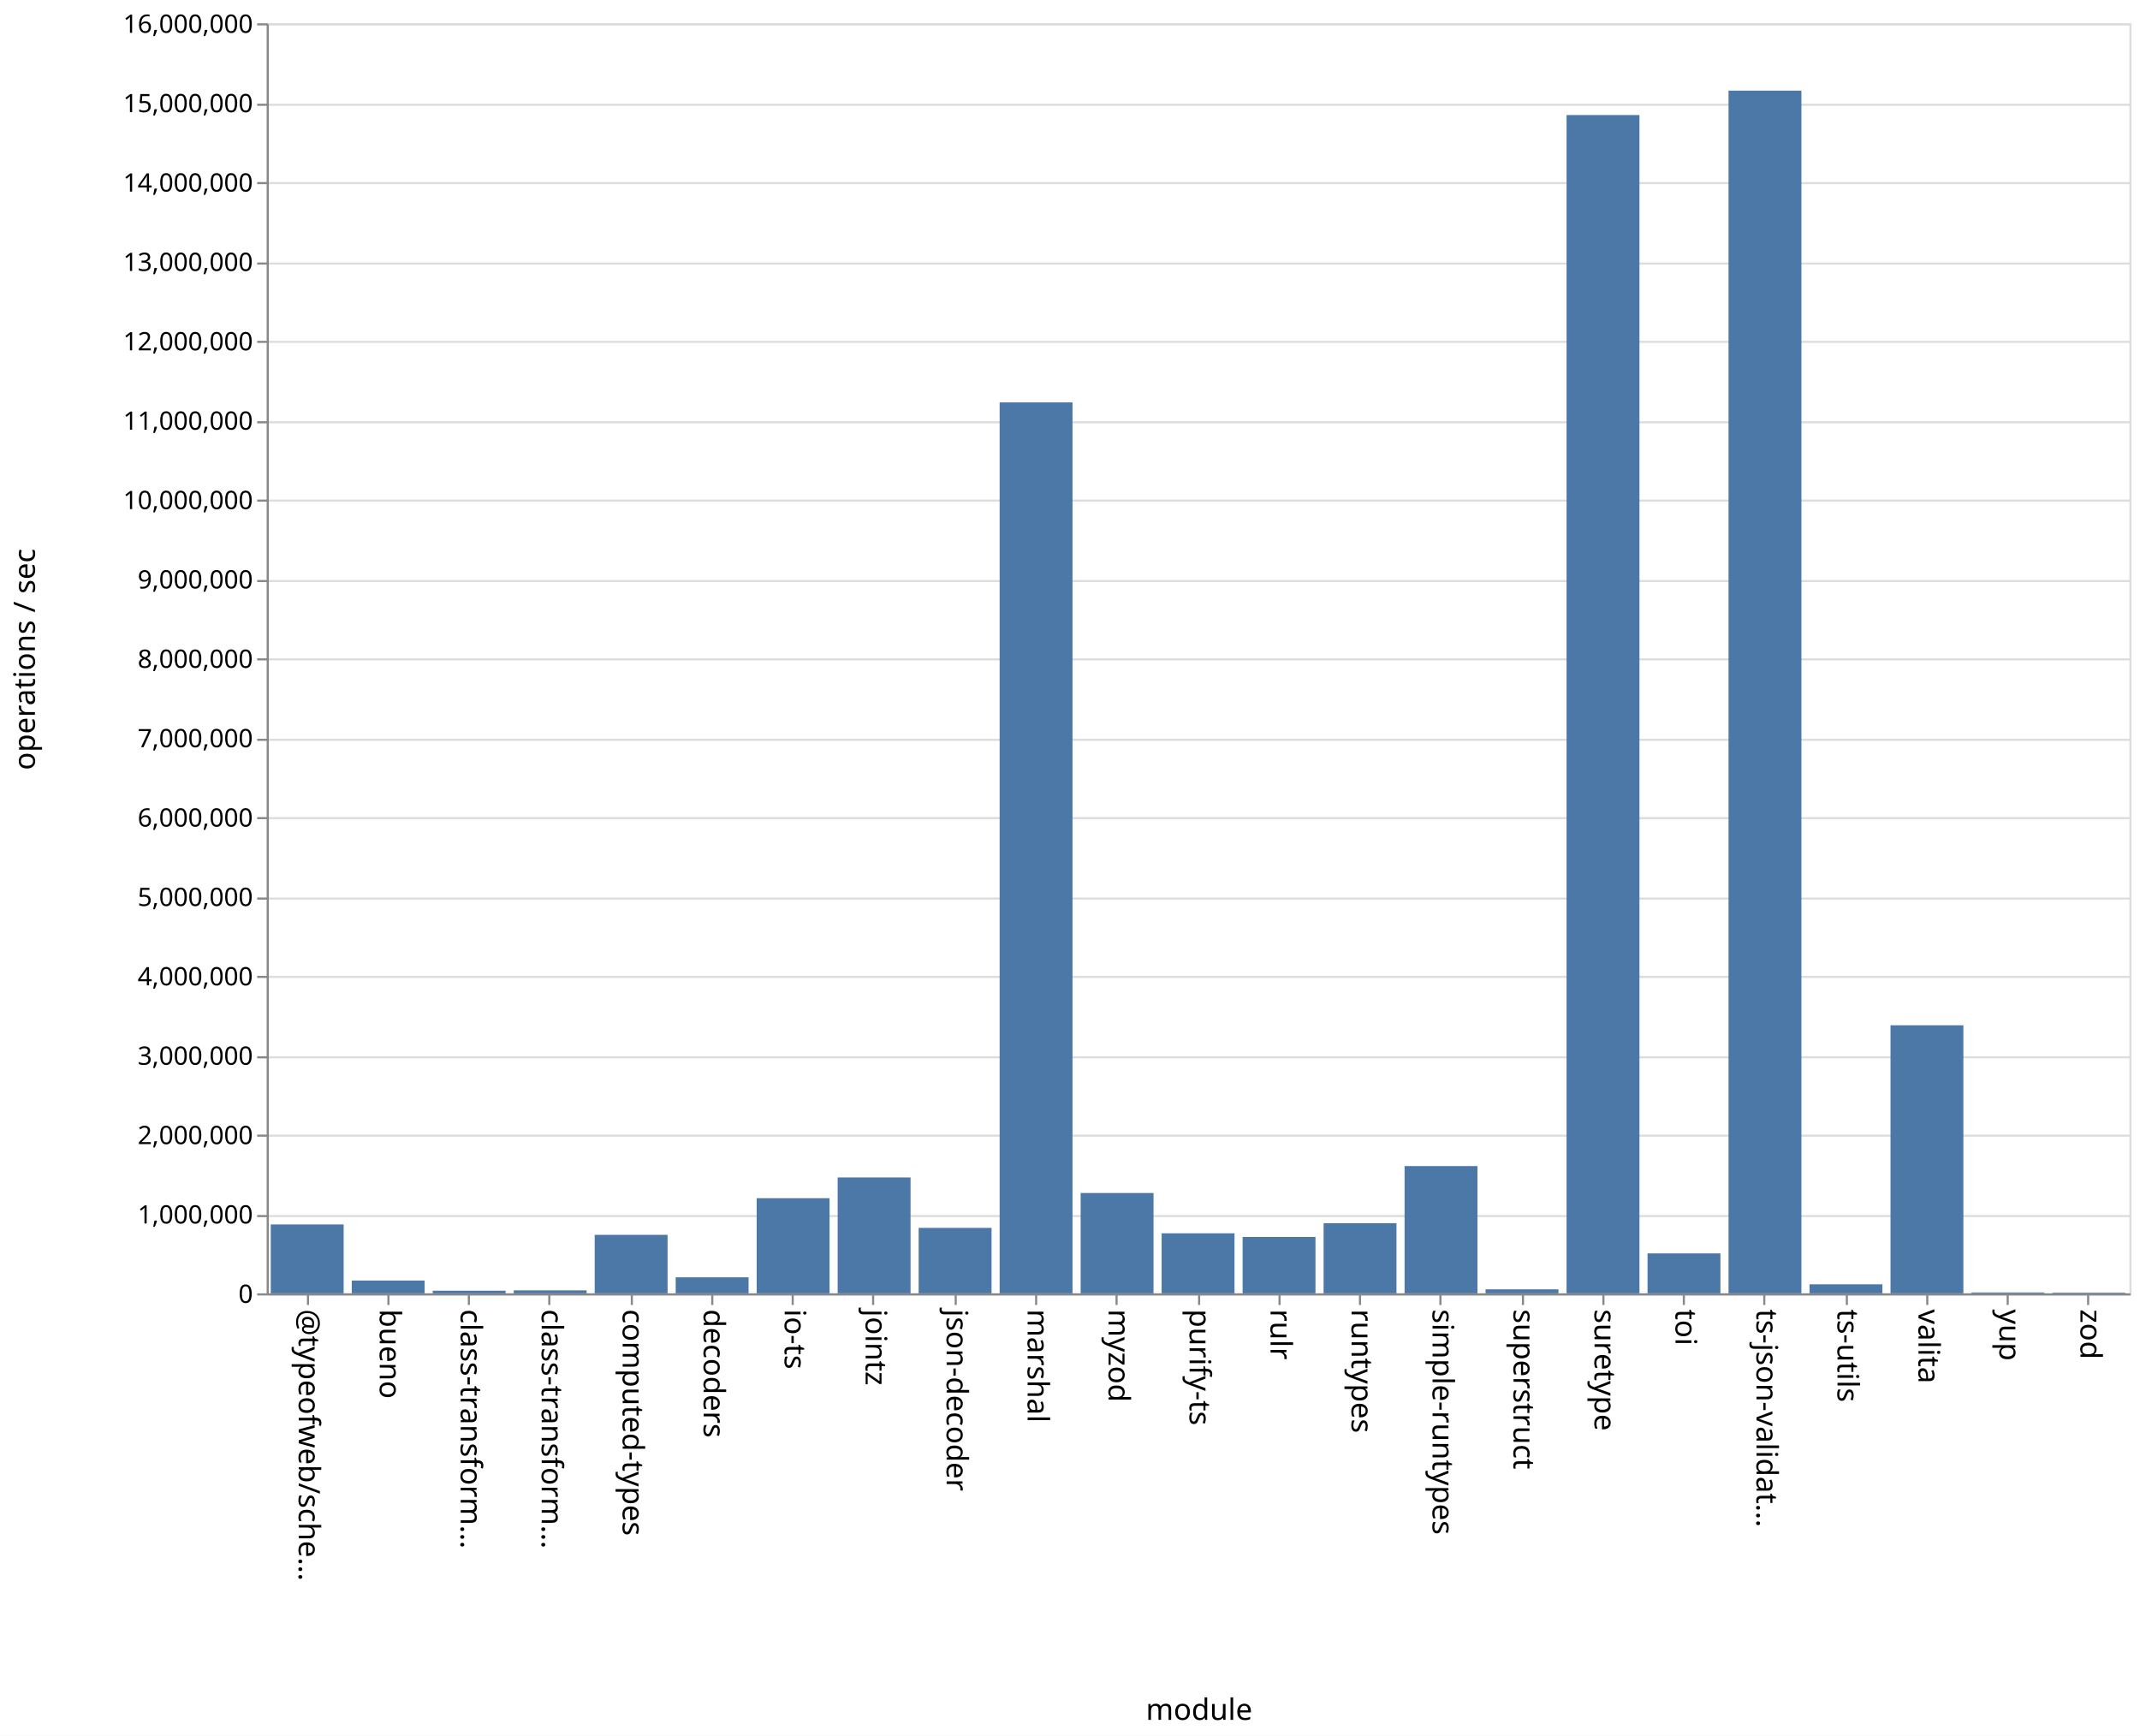
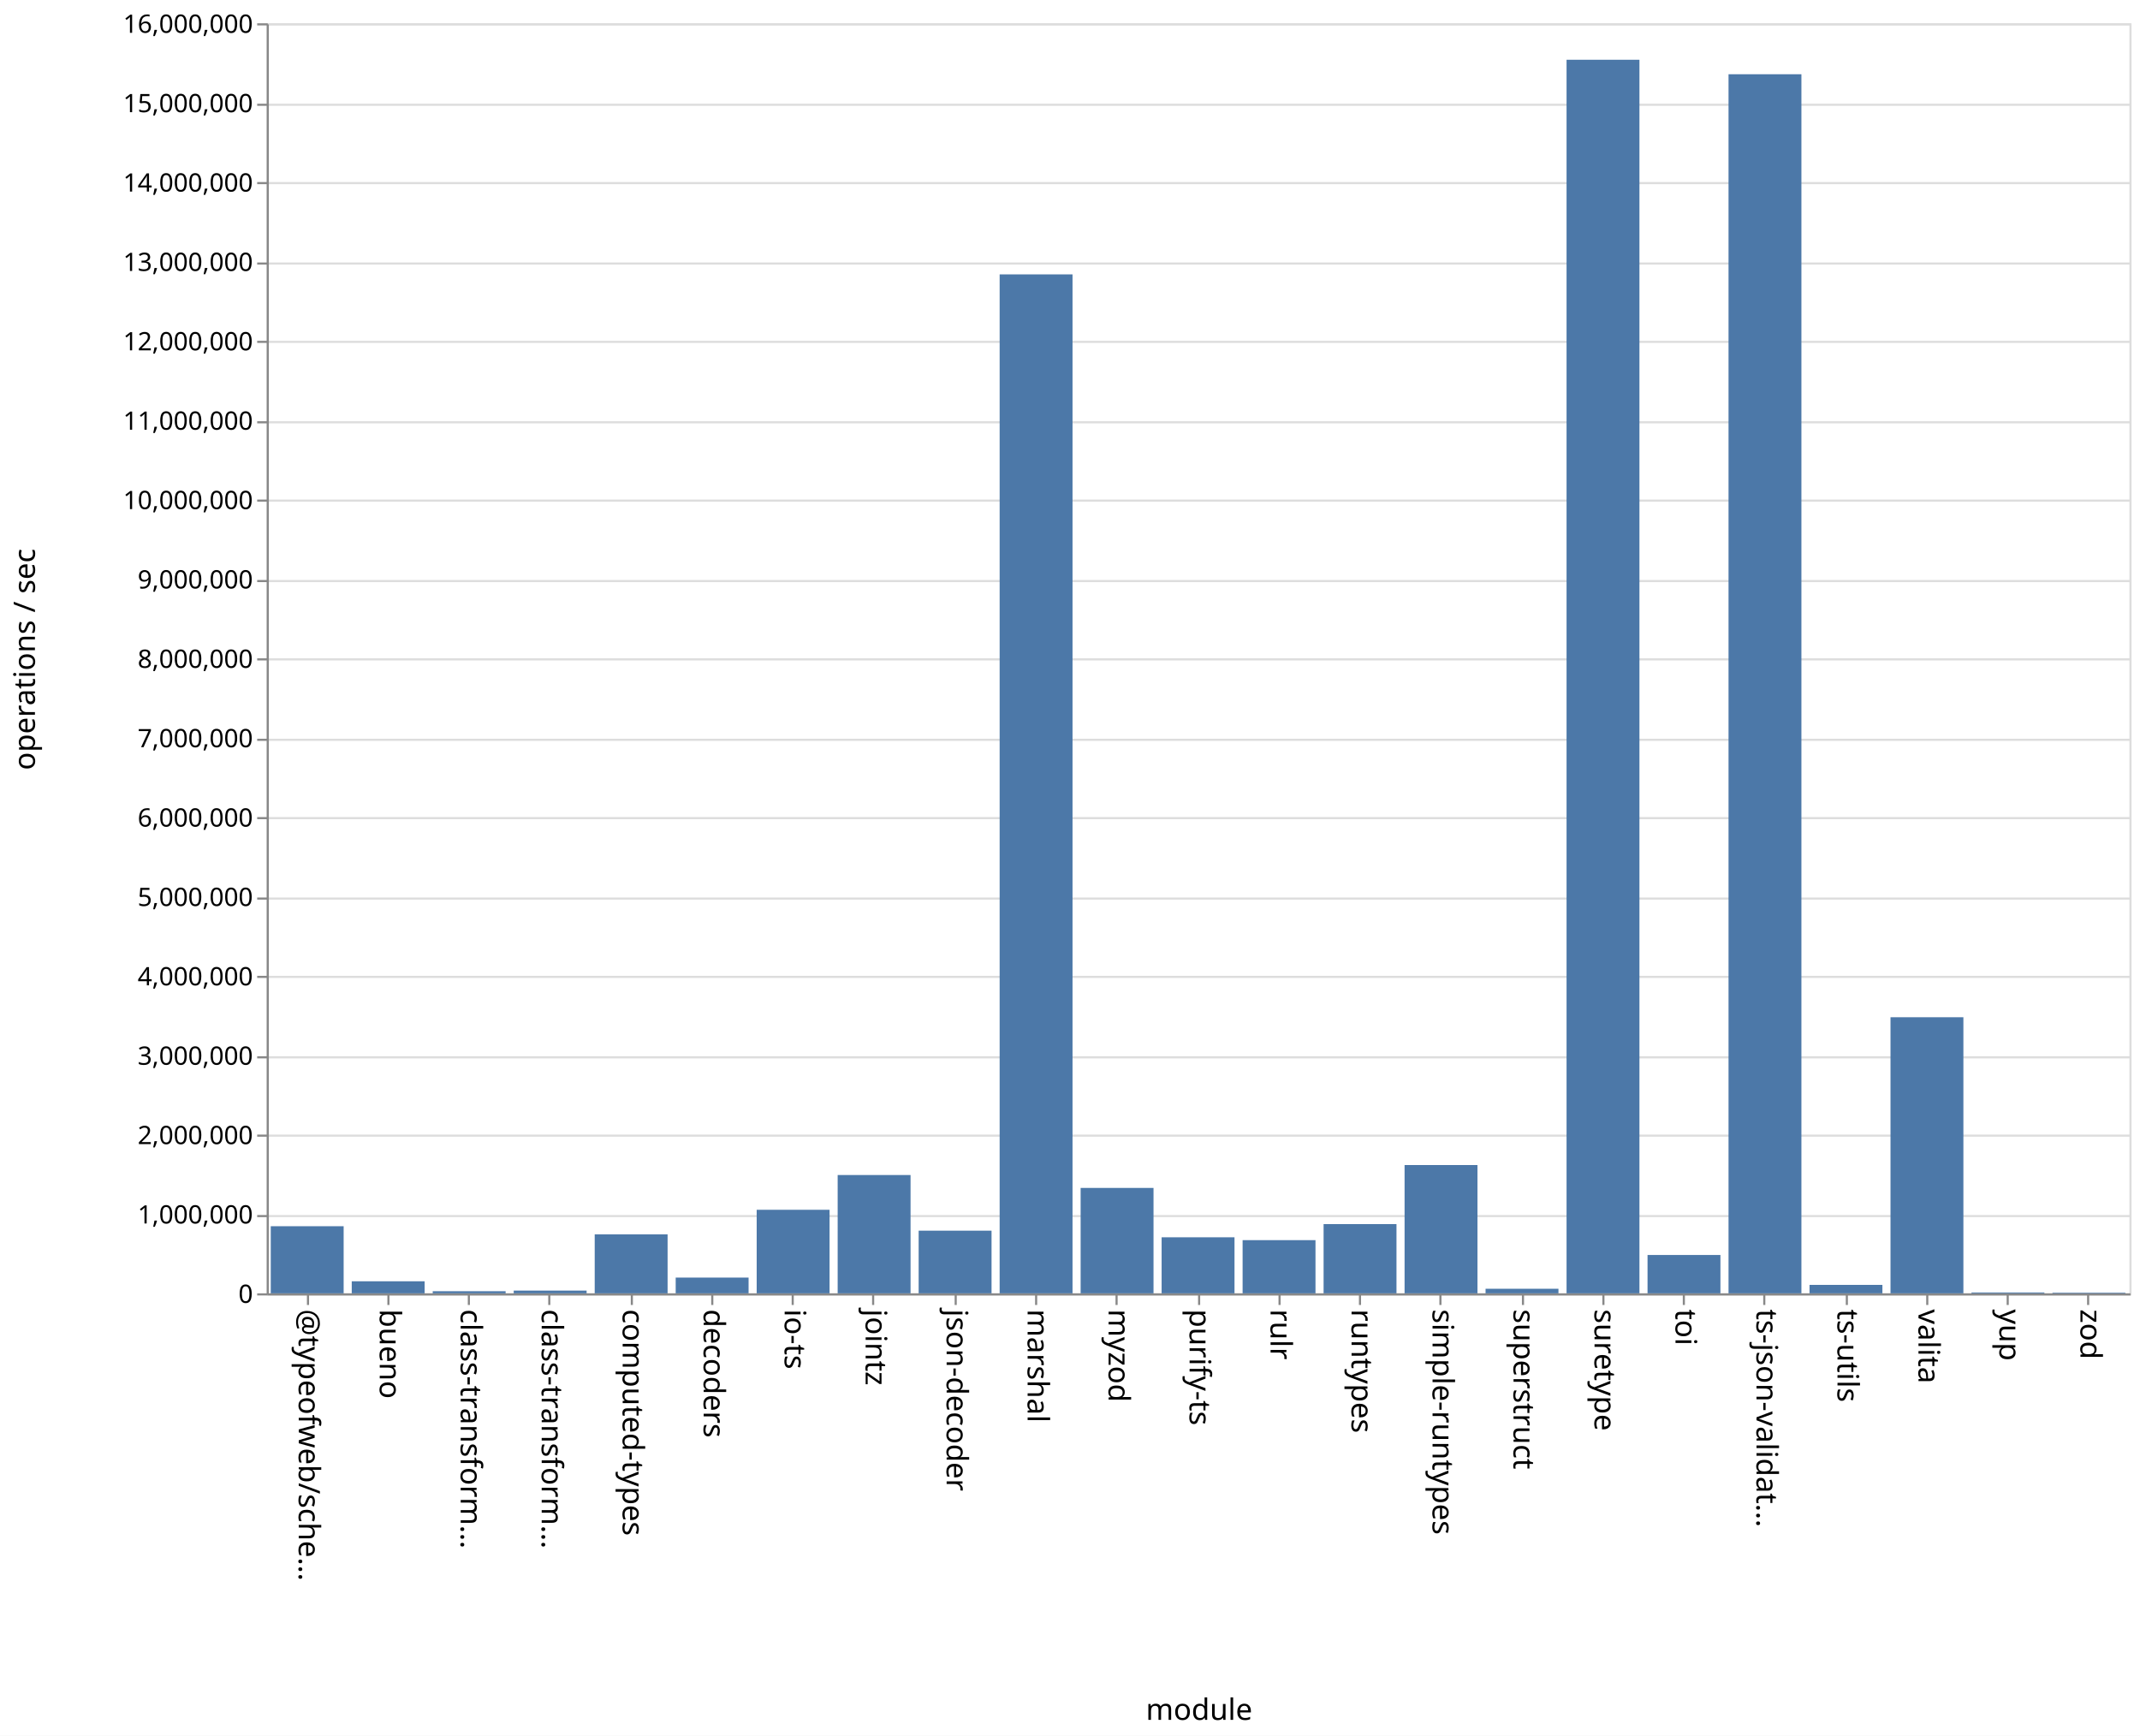
<svg xmlns="http://www.w3.org/2000/svg" class="marks" width="1011" height="820">
  <path fill="#fff" d="M0 0h1011v820H0z" />
  <g class="mark-group role-frame root" aria-roledescription="group mark container" fill="none" stroke-miterlimit="10">
    <path class="background" aria-hidden="true" d="M126.5 11.5h880v600h-880z" stroke="#ddd" />
    <g class="mark-group role-axis" aria-roledescription="axis" aria-label="Y-axis for a linear scale with values from 0 to 16,000,000">
      <path class="background" aria-hidden="true" d="M126.5 11.5z" pointer-events="none" />
      <g class="mark-rule role-axis-grid" pointer-events="none" stroke="#ddd">
        <path d="M126.5 611.5h880M126.5 574.5h880M126.5 536.5h880M126.5 499.5h880M126.5 461.5h880M126.5 424.5h880M126.5 386.5h880M126.5 349.5h880M126.5 311.5h880M126.5 274.5h880M126.5 236.5h880M126.5 199.5h880M126.5 161.5h880M126.5 124.5h880M126.5 86.5h880M126.5 49.5h880M126.5 11.5h880" />
      </g>
    </g>
    <g class="mark-group role-axis" aria-roledescription="axis" aria-label="X-axis titled 'module' for a discrete scale with 23 values: @typeofweb/schema, bueno, class-transformer-validator-async, class-transformer-validator-sync, computed-types, ending with zod">
      <path class="background" aria-hidden="true" d="M126.5 611.5z" pointer-events="none" />
      <g class="mark-rule role-axis-tick" pointer-events="none" stroke="#888">
        <path d="M145.5 611.5v5M183.5 611.5v5M221.5 611.5v5M259.5 611.5v5M298.5 611.5v5M336.5 611.5v5M374.5 611.5v5M412.5 611.5v5M451.5 611.5v5M489.5 611.5v5M527.5 611.5v5M566.5 611.5v5M604.5 611.5v5M642.5 611.5v5M680.5 611.5v5M719.5 611.5v5M757.5 611.5v5M795.5 611.5v5M833.5 611.5v5M872.5 611.5v5M910.5 611.5v5M948.5 611.5v5M986.5 611.5v5" />
      </g>
      <g class="mark-text role-axis-label" pointer-events="none" font-family="sans-serif" font-size="14" fill="#000">
        <text transform="rotate(90 -238.685 379.815)">@typeofweb/sche…</text>
        <text transform="rotate(90 -219.554 398.946)">bueno</text>
        <text transform="rotate(90 -200.424 418.076)">class-transform…</text>
        <text transform="rotate(90 -181.293 437.207)">class-transform…</text>
        <text transform="rotate(90 -162.163 456.337)">computed-types</text>
        <text transform="rotate(90 -143.033 475.467)">decoders</text>
        <text transform="rotate(90 -123.902 494.598)">io-ts</text>
        <text transform="rotate(90 -104.772 513.728)">jointz</text>
        <text transform="rotate(90 -85.641 532.859)">json-decoder</text>
        <text transform="rotate(90 -66.51 551.99)">marshal</text>
        <text transform="rotate(90 -47.38 571.12)">myzod</text>
        <text transform="rotate(90 -28.25 590.25)">purify-ts</text>
        <text transform="rotate(90 -9.12 609.38)">rulr</text>
        <text transform="rotate(90 10.01 628.51)">runtypes</text>
        <text transform="rotate(90 29.141 647.641)">simple-runtypes</text>
        <text transform="rotate(90 48.272 666.772)">superstruct</text>
        <text transform="rotate(90 67.402 685.902)">suretype</text>
        <text transform="rotate(90 86.533 705.033)">toi</text>
        <text transform="rotate(90 105.663 724.163)">ts-json-validat…</text>
        <text transform="rotate(90 124.793 743.293)">ts-utils</text>
        <text transform="rotate(90 143.924 762.424)">valita</text>
        <text transform="rotate(90 163.054 781.554)">yup</text>
        <text transform="rotate(90 182.185 800.685)">zod</text>
      </g>
      <path stroke="#888" d="M126.5 611.5h880" class="mark-rule role-axis-domain" pointer-events="none" />
      <text text-anchor="middle" transform="translate(566.5 812.5)" font-family="sans-serif" font-size="14" fill="#000" class="mark-text role-axis-title" pointer-events="none">module</text>
    </g>
    <g class="mark-group role-axis" aria-roledescription="axis" aria-label="Y-axis titled 'operations / sec' for a linear scale with values from 0 to 16,000,000">
      <path class="background" aria-hidden="true" d="M126.5 11.5z" pointer-events="none" />
      <g class="mark-rule role-axis-tick" pointer-events="none" stroke="#888">
        <path d="M126.5 611.5h-5M126.5 574.5h-5M126.5 536.5h-5M126.5 499.5h-5M126.5 461.5h-5M126.5 424.5h-5M126.5 386.5h-5M126.5 349.5h-5M126.5 311.5h-5M126.5 274.5h-5M126.5 236.5h-5M126.5 199.5h-5M126.5 161.5h-5M126.5 124.5h-5M126.5 86.5h-5M126.5 49.5h-5M126.5 11.5h-5" />
      </g>
      <g class="mark-text role-axis-label" pointer-events="none" text-anchor="end" font-family="sans-serif" font-size="12" fill="#000">
        <text transform="translate(119.5 615.5)">0</text>
        <text transform="translate(119.5 578)">1,000,000</text>
        <text transform="translate(119.5 540.5)">2,000,000</text>
        <text transform="translate(119.5 503)">3,000,000</text>
        <text transform="translate(119.5 465.5)">4,000,000</text>
        <text transform="translate(119.5 428)">5,000,000</text>
        <text transform="translate(119.5 390.5)">6,000,000</text>
        <text transform="translate(119.5 353)">7,000,000</text>
        <text transform="translate(119.5 315.5)">8,000,000</text>
        <text transform="translate(119.5 278)">9,000,000</text>
        <text transform="translate(119.5 240.5)">10,000,000</text>
        <text transform="translate(119.5 203)">11,000,000</text>
        <text transform="translate(119.5 165.5)">12,000,000</text>
        <text transform="translate(119.5 128)">13,000,000</text>
        <text transform="translate(119.5 90.5)">14,000,000</text>
        <text transform="translate(119.5 53)">15,000,000</text>
        <text transform="translate(119.5 15.5)">16,000,000</text>
      </g>
      <path stroke="#888" d="M126.5 611.5v-600" class="mark-rule role-axis-domain" pointer-events="none" />
      <text text-anchor="middle" transform="rotate(-90 164 147.5)" font-family="sans-serif" font-size="14" fill="#000" class="mark-text role-axis-title" pointer-events="none">operations / sec</text>
    </g>
    <g class="mark-rect role-mark marks" aria-roledescription="rect mark container" fill="#4c78a8">
-       <path d="M166.174 604.956h34.435V611h-34.435zM204.435 609.743h34.435V611h-34.435zM242.696 609.583h34.434V611h-34.434zM280.957 583.36h34.434V611h-34.434zM319.217 603.413h34.435V611h-34.435zM357.478 566.057h34.435V611h-34.435zM395.74 556.239h34.434V611h-34.435zM434 580.06h34.435V611H434zM472.26 190.096h34.436V611H472.26zM510.522 563.6h34.435V611h-34.435zM548.783 582.644h34.434V611h-34.434zM587.043 584.37h34.435V611h-34.435zM625.304 577.856h34.435V611h-34.435zM663.565 550.879H698V611h-34.435zM701.826 609.113h34.435V611h-34.435zM740.087 54.35h34.435V611h-34.435zM778.348 592.13h34.435V611h-34.435zM816.609 42.803h34.434V611H816.61zM854.87 606.724h34.434V611H854.87zM127.913 578.442h34.435V611h-34.435zM893.13 484.351h34.435V611H893.13zM931.391 610.597h34.435V611h-34.435zM969.652 610.7h34.435v.3h-34.435z" />
+       <path d="M166.174 605.312h34.435V611h-34.435zM204.435 609.996h34.435V611h-34.435zM242.696 609.703h34.434V611h-34.434zM280.957 583.15h34.434V611h-34.434zM319.217 603.552h34.435V611h-34.435zM357.478 571.513h34.435V611h-34.435zM395.74 555.119h34.434V611h-34.435zM434 581.401h34.435V611H434zM472.26 129.61h34.436V611H472.26zM510.522 561.206h34.435V611h-34.435zM548.783 584.52h34.434V611h-34.434zM587.043 585.864h34.435V611h-34.435zM625.304 578.3h34.435V611h-34.435zM663.565 550.397H698V611h-34.435zM701.826 608.824h34.435V611h-34.435zM740.087 28.228h34.435V611h-34.435zM778.348 592.87h34.435V611h-34.435zM816.609 35.065h34.434V611H816.61zM854.87 607.008h34.434V611H854.87zM127.913 579.296h34.435V611h-34.435zM893.13 480.56h34.435V611H893.13zM931.391 610.58h34.435v.42h-34.435zM969.652 610.694h34.435V611h-34.435z" />
    </g>
  </g>
</svg>
